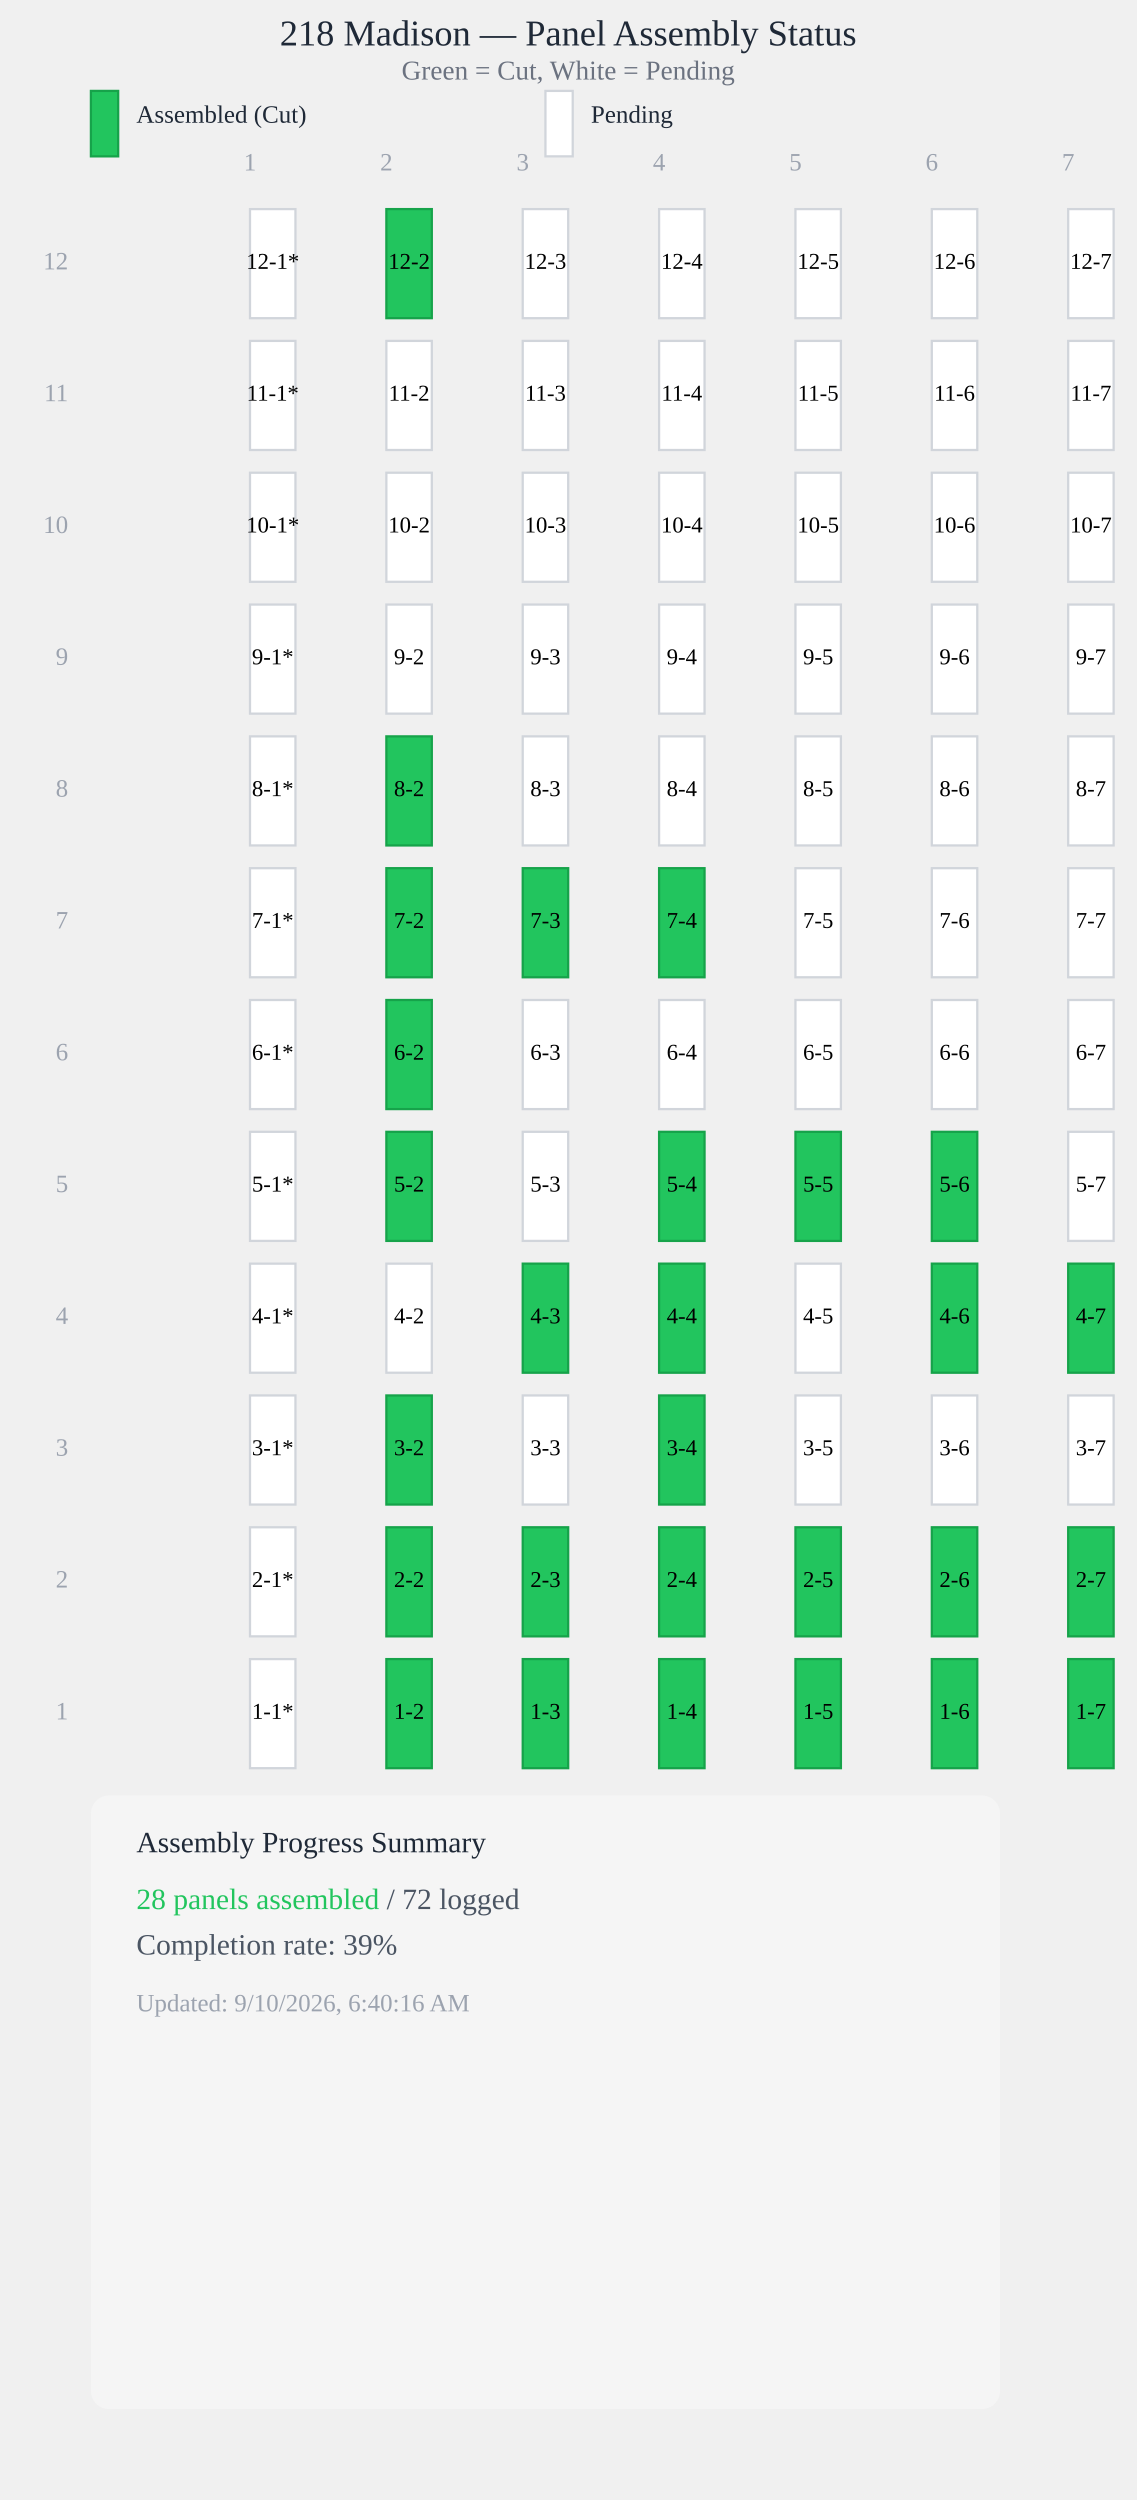
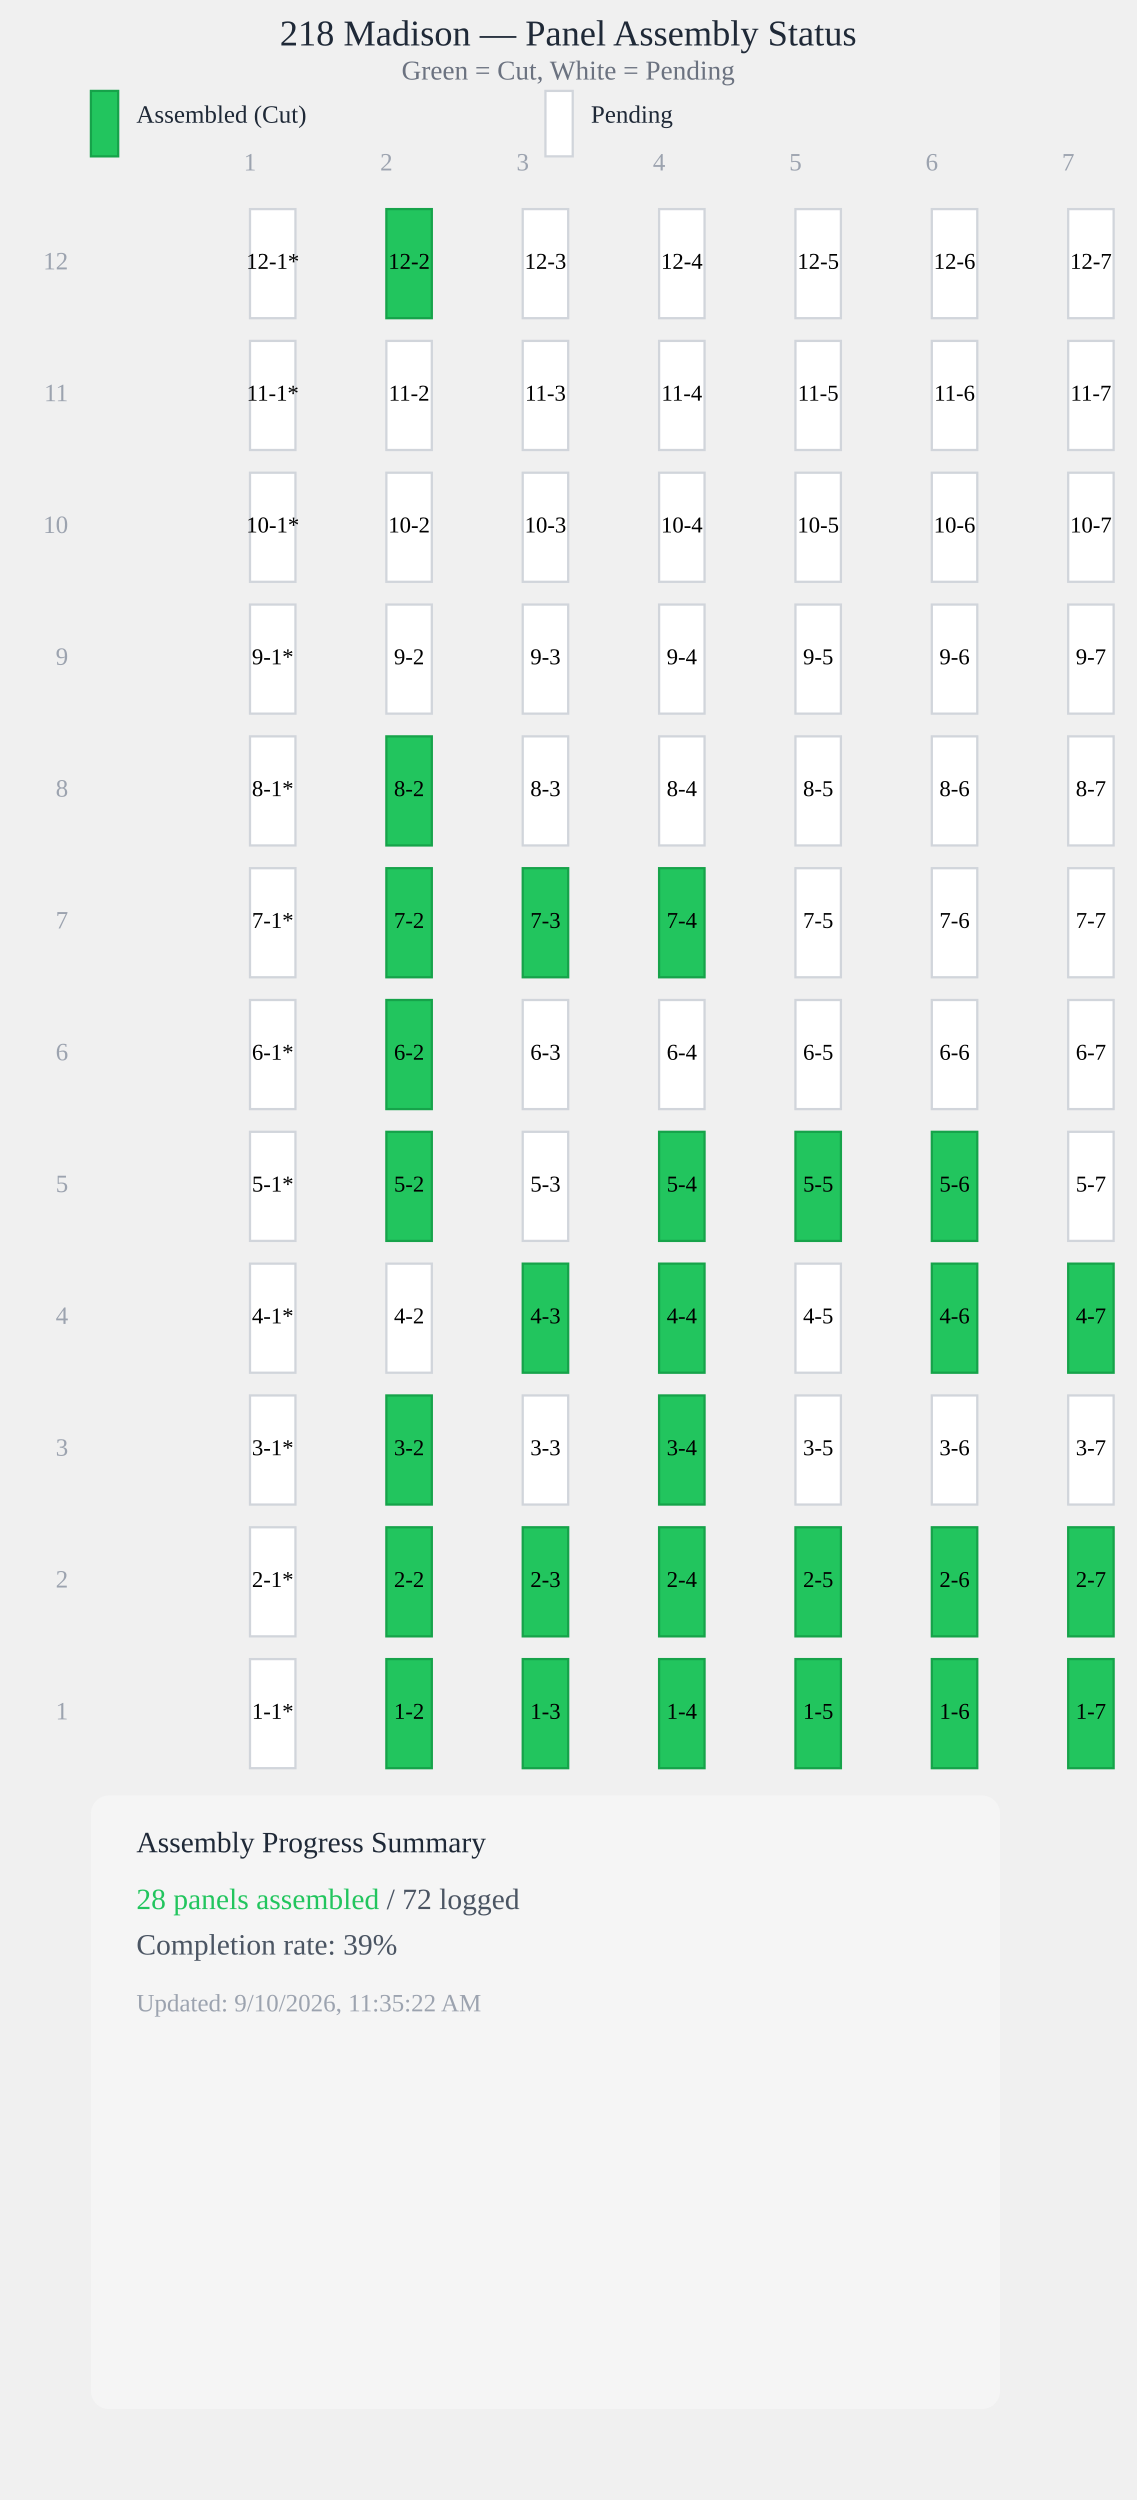
<svg xmlns="http://www.w3.org/2000/svg" viewBox="0 0 500 1100" style="max-width: 100%; height: auto; display: block;">
  <text x="250" y="20" style="font-size: 16px; font-weight: 500; text-anchor: middle; fill: #1f2937;">218 Madison — Panel Assembly Status</text>
  <text x="250" y="35" style="font-size: 12px; text-anchor: middle; fill: #6b7280;">Green = Cut, White = Pending</text>
  <rect x="40" y="40" width="12" height="28.8" fill="#22c55e" stroke="#16a34a" stroke-width="1" />
  <text x="60" y="54" style="font-size: 11px; fill: #1f2937;">Assembled (Cut)</text>
  <rect x="240" y="40" width="12" height="28.8" fill="#ffffff" stroke="#d1d5db" stroke-width="1" />
  <text x="260" y="54" style="font-size: 11px; fill: #1f2937;">Pending</text>
  <text x="110" y="75" style="font-size: 11px; fill: #9ca3af; text-anchor: middle;">1</text>
  <text x="170" y="75" style="font-size: 11px; fill: #9ca3af; text-anchor: middle;">2</text>
  <text x="230" y="75" style="font-size: 11px; fill: #9ca3af; text-anchor: middle;">3</text>
  <text x="290" y="75" style="font-size: 11px; fill: #9ca3af; text-anchor: middle;">4</text>
  <text x="350" y="75" style="font-size: 11px; fill: #9ca3af; text-anchor: middle;">5</text>
  <text x="410" y="75" style="font-size: 11px; fill: #9ca3af; text-anchor: middle;">6</text>
  <text x="470" y="75" style="font-size: 11px; fill: #9ca3af; text-anchor: middle;">7</text>
  <rect x="110" y="92" width="20" height="48" fill="#ffffff" stroke="#d1d5db" stroke-width="1" />
  <text x="120" y="116" style="font-size: 10px; font-weight: 500; text-anchor: middle; dominant-baseline: middle; fill: #000;">12-1*</text>
  <rect x="170" y="92" width="20" height="48" fill="#22c55e" stroke="#16a34a" stroke-width="1" />
  <text x="180" y="116" style="font-size: 10px; font-weight: 500; text-anchor: middle; dominant-baseline: middle; fill: #000;">12-2</text>
  <rect x="230" y="92" width="20" height="48" fill="#ffffff" stroke="#d1d5db" stroke-width="1" />
  <text x="240" y="116" style="font-size: 10px; font-weight: 500; text-anchor: middle; dominant-baseline: middle; fill: #000;">12-3</text>
  <rect x="290" y="92" width="20" height="48" fill="#ffffff" stroke="#d1d5db" stroke-width="1" />
  <text x="300" y="116" style="font-size: 10px; font-weight: 500; text-anchor: middle; dominant-baseline: middle; fill: #000;">12-4</text>
  <rect x="350" y="92" width="20" height="48" fill="#ffffff" stroke="#d1d5db" stroke-width="1" />
  <text x="360" y="116" style="font-size: 10px; font-weight: 500; text-anchor: middle; dominant-baseline: middle; fill: #000;">12-5</text>
  <rect x="410" y="92" width="20" height="48" fill="#ffffff" stroke="#d1d5db" stroke-width="1" />
  <text x="420" y="116" style="font-size: 10px; font-weight: 500; text-anchor: middle; dominant-baseline: middle; fill: #000;">12-6</text>
  <rect x="470" y="92" width="20" height="48" fill="#ffffff" stroke="#d1d5db" stroke-width="1" />
  <text x="480" y="116" style="font-size: 10px; font-weight: 500; text-anchor: middle; dominant-baseline: middle; fill: #000;">12-7</text>
  <rect x="110" y="150" width="20" height="48" fill="#ffffff" stroke="#d1d5db" stroke-width="1" />
  <text x="120" y="174" style="font-size: 10px; font-weight: 500; text-anchor: middle; dominant-baseline: middle; fill: #000;">11-1*</text>
  <rect x="170" y="150" width="20" height="48" fill="#ffffff" stroke="#d1d5db" stroke-width="1" />
  <text x="180" y="174" style="font-size: 10px; font-weight: 500; text-anchor: middle; dominant-baseline: middle; fill: #000;">11-2</text>
  <rect x="230" y="150" width="20" height="48" fill="#ffffff" stroke="#d1d5db" stroke-width="1" />
  <text x="240" y="174" style="font-size: 10px; font-weight: 500; text-anchor: middle; dominant-baseline: middle; fill: #000;">11-3</text>
  <rect x="290" y="150" width="20" height="48" fill="#ffffff" stroke="#d1d5db" stroke-width="1" />
  <text x="300" y="174" style="font-size: 10px; font-weight: 500; text-anchor: middle; dominant-baseline: middle; fill: #000;">11-4</text>
  <rect x="350" y="150" width="20" height="48" fill="#ffffff" stroke="#d1d5db" stroke-width="1" />
  <text x="360" y="174" style="font-size: 10px; font-weight: 500; text-anchor: middle; dominant-baseline: middle; fill: #000;">11-5</text>
  <rect x="410" y="150" width="20" height="48" fill="#ffffff" stroke="#d1d5db" stroke-width="1" />
  <text x="420" y="174" style="font-size: 10px; font-weight: 500; text-anchor: middle; dominant-baseline: middle; fill: #000;">11-6</text>
  <rect x="470" y="150" width="20" height="48" fill="#ffffff" stroke="#d1d5db" stroke-width="1" />
  <text x="480" y="174" style="font-size: 10px; font-weight: 500; text-anchor: middle; dominant-baseline: middle; fill: #000;">11-7</text>
  <rect x="110" y="208" width="20" height="48" fill="#ffffff" stroke="#d1d5db" stroke-width="1" />
  <text x="120" y="232" style="font-size: 10px; font-weight: 500; text-anchor: middle; dominant-baseline: middle; fill: #000;">10-1*</text>
  <rect x="170" y="208" width="20" height="48" fill="#ffffff" stroke="#d1d5db" stroke-width="1" />
  <text x="180" y="232" style="font-size: 10px; font-weight: 500; text-anchor: middle; dominant-baseline: middle; fill: #000;">10-2</text>
  <rect x="230" y="208" width="20" height="48" fill="#ffffff" stroke="#d1d5db" stroke-width="1" />
  <text x="240" y="232" style="font-size: 10px; font-weight: 500; text-anchor: middle; dominant-baseline: middle; fill: #000;">10-3</text>
  <rect x="290" y="208" width="20" height="48" fill="#ffffff" stroke="#d1d5db" stroke-width="1" />
  <text x="300" y="232" style="font-size: 10px; font-weight: 500; text-anchor: middle; dominant-baseline: middle; fill: #000;">10-4</text>
  <rect x="350" y="208" width="20" height="48" fill="#ffffff" stroke="#d1d5db" stroke-width="1" />
  <text x="360" y="232" style="font-size: 10px; font-weight: 500; text-anchor: middle; dominant-baseline: middle; fill: #000;">10-5</text>
  <rect x="410" y="208" width="20" height="48" fill="#ffffff" stroke="#d1d5db" stroke-width="1" />
  <text x="420" y="232" style="font-size: 10px; font-weight: 500; text-anchor: middle; dominant-baseline: middle; fill: #000;">10-6</text>
  <rect x="470" y="208" width="20" height="48" fill="#ffffff" stroke="#d1d5db" stroke-width="1" />
  <text x="480" y="232" style="font-size: 10px; font-weight: 500; text-anchor: middle; dominant-baseline: middle; fill: #000;">10-7</text>
  <rect x="110" y="266" width="20" height="48" fill="#ffffff" stroke="#d1d5db" stroke-width="1" />
  <text x="120" y="290" style="font-size: 10px; font-weight: 500; text-anchor: middle; dominant-baseline: middle; fill: #000;">9-1*</text>
  <rect x="170" y="266" width="20" height="48" fill="#ffffff" stroke="#d1d5db" stroke-width="1" />
  <text x="180" y="290" style="font-size: 10px; font-weight: 500; text-anchor: middle; dominant-baseline: middle; fill: #000;">9-2</text>
  <rect x="230" y="266" width="20" height="48" fill="#ffffff" stroke="#d1d5db" stroke-width="1" />
  <text x="240" y="290" style="font-size: 10px; font-weight: 500; text-anchor: middle; dominant-baseline: middle; fill: #000;">9-3</text>
  <rect x="290" y="266" width="20" height="48" fill="#ffffff" stroke="#d1d5db" stroke-width="1" />
  <text x="300" y="290" style="font-size: 10px; font-weight: 500; text-anchor: middle; dominant-baseline: middle; fill: #000;">9-4</text>
  <rect x="350" y="266" width="20" height="48" fill="#ffffff" stroke="#d1d5db" stroke-width="1" />
  <text x="360" y="290" style="font-size: 10px; font-weight: 500; text-anchor: middle; dominant-baseline: middle; fill: #000;">9-5</text>
  <rect x="410" y="266" width="20" height="48" fill="#ffffff" stroke="#d1d5db" stroke-width="1" />
  <text x="420" y="290" style="font-size: 10px; font-weight: 500; text-anchor: middle; dominant-baseline: middle; fill: #000;">9-6</text>
  <rect x="470" y="266" width="20" height="48" fill="#ffffff" stroke="#d1d5db" stroke-width="1" />
  <text x="480" y="290" style="font-size: 10px; font-weight: 500; text-anchor: middle; dominant-baseline: middle; fill: #000;">9-7</text>
  <rect x="110" y="324" width="20" height="48" fill="#ffffff" stroke="#d1d5db" stroke-width="1" />
  <text x="120" y="348" style="font-size: 10px; font-weight: 500; text-anchor: middle; dominant-baseline: middle; fill: #000;">8-1*</text>
  <rect x="170" y="324" width="20" height="48" fill="#22c55e" stroke="#16a34a" stroke-width="1" />
  <text x="180" y="348" style="font-size: 10px; font-weight: 500; text-anchor: middle; dominant-baseline: middle; fill: #000;">8-2</text>
  <rect x="230" y="324" width="20" height="48" fill="#ffffff" stroke="#d1d5db" stroke-width="1" />
  <text x="240" y="348" style="font-size: 10px; font-weight: 500; text-anchor: middle; dominant-baseline: middle; fill: #000;">8-3</text>
  <rect x="290" y="324" width="20" height="48" fill="#ffffff" stroke="#d1d5db" stroke-width="1" />
  <text x="300" y="348" style="font-size: 10px; font-weight: 500; text-anchor: middle; dominant-baseline: middle; fill: #000;">8-4</text>
  <rect x="350" y="324" width="20" height="48" fill="#ffffff" stroke="#d1d5db" stroke-width="1" />
  <text x="360" y="348" style="font-size: 10px; font-weight: 500; text-anchor: middle; dominant-baseline: middle; fill: #000;">8-5</text>
  <rect x="410" y="324" width="20" height="48" fill="#ffffff" stroke="#d1d5db" stroke-width="1" />
  <text x="420" y="348" style="font-size: 10px; font-weight: 500; text-anchor: middle; dominant-baseline: middle; fill: #000;">8-6</text>
  <rect x="470" y="324" width="20" height="48" fill="#ffffff" stroke="#d1d5db" stroke-width="1" />
  <text x="480" y="348" style="font-size: 10px; font-weight: 500; text-anchor: middle; dominant-baseline: middle; fill: #000;">8-7</text>
  <rect x="110" y="382" width="20" height="48" fill="#ffffff" stroke="#d1d5db" stroke-width="1" />
  <text x="120" y="406" style="font-size: 10px; font-weight: 500; text-anchor: middle; dominant-baseline: middle; fill: #000;">7-1*</text>
  <rect x="170" y="382" width="20" height="48" fill="#22c55e" stroke="#16a34a" stroke-width="1" />
  <text x="180" y="406" style="font-size: 10px; font-weight: 500; text-anchor: middle; dominant-baseline: middle; fill: #000;">7-2</text>
  <rect x="230" y="382" width="20" height="48" fill="#22c55e" stroke="#16a34a" stroke-width="1" />
  <text x="240" y="406" style="font-size: 10px; font-weight: 500; text-anchor: middle; dominant-baseline: middle; fill: #000;">7-3</text>
  <rect x="290" y="382" width="20" height="48" fill="#22c55e" stroke="#16a34a" stroke-width="1" />
  <text x="300" y="406" style="font-size: 10px; font-weight: 500; text-anchor: middle; dominant-baseline: middle; fill: #000;">7-4</text>
  <rect x="350" y="382" width="20" height="48" fill="#ffffff" stroke="#d1d5db" stroke-width="1" />
  <text x="360" y="406" style="font-size: 10px; font-weight: 500; text-anchor: middle; dominant-baseline: middle; fill: #000;">7-5</text>
  <rect x="410" y="382" width="20" height="48" fill="#ffffff" stroke="#d1d5db" stroke-width="1" />
  <text x="420" y="406" style="font-size: 10px; font-weight: 500; text-anchor: middle; dominant-baseline: middle; fill: #000;">7-6</text>
  <rect x="470" y="382" width="20" height="48" fill="#ffffff" stroke="#d1d5db" stroke-width="1" />
  <text x="480" y="406" style="font-size: 10px; font-weight: 500; text-anchor: middle; dominant-baseline: middle; fill: #000;">7-7</text>
  <rect x="110" y="440" width="20" height="48" fill="#ffffff" stroke="#d1d5db" stroke-width="1" />
  <text x="120" y="464" style="font-size: 10px; font-weight: 500; text-anchor: middle; dominant-baseline: middle; fill: #000;">6-1*</text>
  <rect x="170" y="440" width="20" height="48" fill="#22c55e" stroke="#16a34a" stroke-width="1" />
  <text x="180" y="464" style="font-size: 10px; font-weight: 500; text-anchor: middle; dominant-baseline: middle; fill: #000;">6-2</text>
  <rect x="230" y="440" width="20" height="48" fill="#ffffff" stroke="#d1d5db" stroke-width="1" />
  <text x="240" y="464" style="font-size: 10px; font-weight: 500; text-anchor: middle; dominant-baseline: middle; fill: #000;">6-3</text>
  <rect x="290" y="440" width="20" height="48" fill="#ffffff" stroke="#d1d5db" stroke-width="1" />
  <text x="300" y="464" style="font-size: 10px; font-weight: 500; text-anchor: middle; dominant-baseline: middle; fill: #000;">6-4</text>
  <rect x="350" y="440" width="20" height="48" fill="#ffffff" stroke="#d1d5db" stroke-width="1" />
  <text x="360" y="464" style="font-size: 10px; font-weight: 500; text-anchor: middle; dominant-baseline: middle; fill: #000;">6-5</text>
  <rect x="410" y="440" width="20" height="48" fill="#ffffff" stroke="#d1d5db" stroke-width="1" />
  <text x="420" y="464" style="font-size: 10px; font-weight: 500; text-anchor: middle; dominant-baseline: middle; fill: #000;">6-6</text>
  <rect x="470" y="440" width="20" height="48" fill="#ffffff" stroke="#d1d5db" stroke-width="1" />
  <text x="480" y="464" style="font-size: 10px; font-weight: 500; text-anchor: middle; dominant-baseline: middle; fill: #000;">6-7</text>
  <rect x="110" y="498" width="20" height="48" fill="#ffffff" stroke="#d1d5db" stroke-width="1" />
  <text x="120" y="522" style="font-size: 10px; font-weight: 500; text-anchor: middle; dominant-baseline: middle; fill: #000;">5-1*</text>
  <rect x="170" y="498" width="20" height="48" fill="#22c55e" stroke="#16a34a" stroke-width="1" />
  <text x="180" y="522" style="font-size: 10px; font-weight: 500; text-anchor: middle; dominant-baseline: middle; fill: #000;">5-2</text>
  <rect x="230" y="498" width="20" height="48" fill="#ffffff" stroke="#d1d5db" stroke-width="1" />
  <text x="240" y="522" style="font-size: 10px; font-weight: 500; text-anchor: middle; dominant-baseline: middle; fill: #000;">5-3</text>
  <rect x="290" y="498" width="20" height="48" fill="#22c55e" stroke="#16a34a" stroke-width="1" />
  <text x="300" y="522" style="font-size: 10px; font-weight: 500; text-anchor: middle; dominant-baseline: middle; fill: #000;">5-4</text>
  <rect x="350" y="498" width="20" height="48" fill="#22c55e" stroke="#16a34a" stroke-width="1" />
  <text x="360" y="522" style="font-size: 10px; font-weight: 500; text-anchor: middle; dominant-baseline: middle; fill: #000;">5-5</text>
  <rect x="410" y="498" width="20" height="48" fill="#22c55e" stroke="#16a34a" stroke-width="1" />
  <text x="420" y="522" style="font-size: 10px; font-weight: 500; text-anchor: middle; dominant-baseline: middle; fill: #000;">5-6</text>
  <rect x="470" y="498" width="20" height="48" fill="#ffffff" stroke="#d1d5db" stroke-width="1" />
  <text x="480" y="522" style="font-size: 10px; font-weight: 500; text-anchor: middle; dominant-baseline: middle; fill: #000;">5-7</text>
  <rect x="110" y="556" width="20" height="48" fill="#ffffff" stroke="#d1d5db" stroke-width="1" />
  <text x="120" y="580" style="font-size: 10px; font-weight: 500; text-anchor: middle; dominant-baseline: middle; fill: #000;">4-1*</text>
  <rect x="170" y="556" width="20" height="48" fill="#ffffff" stroke="#d1d5db" stroke-width="1" />
  <text x="180" y="580" style="font-size: 10px; font-weight: 500; text-anchor: middle; dominant-baseline: middle; fill: #000;">4-2</text>
  <rect x="230" y="556" width="20" height="48" fill="#22c55e" stroke="#16a34a" stroke-width="1" />
  <text x="240" y="580" style="font-size: 10px; font-weight: 500; text-anchor: middle; dominant-baseline: middle; fill: #000;">4-3</text>
  <rect x="290" y="556" width="20" height="48" fill="#22c55e" stroke="#16a34a" stroke-width="1" />
  <text x="300" y="580" style="font-size: 10px; font-weight: 500; text-anchor: middle; dominant-baseline: middle; fill: #000;">4-4</text>
  <rect x="350" y="556" width="20" height="48" fill="#ffffff" stroke="#d1d5db" stroke-width="1" />
  <text x="360" y="580" style="font-size: 10px; font-weight: 500; text-anchor: middle; dominant-baseline: middle; fill: #000;">4-5</text>
  <rect x="410" y="556" width="20" height="48" fill="#22c55e" stroke="#16a34a" stroke-width="1" />
  <text x="420" y="580" style="font-size: 10px; font-weight: 500; text-anchor: middle; dominant-baseline: middle; fill: #000;">4-6</text>
  <rect x="470" y="556" width="20" height="48" fill="#22c55e" stroke="#16a34a" stroke-width="1" />
  <text x="480" y="580" style="font-size: 10px; font-weight: 500; text-anchor: middle; dominant-baseline: middle; fill: #000;">4-7</text>
  <rect x="110" y="614" width="20" height="48" fill="#ffffff" stroke="#d1d5db" stroke-width="1" />
  <text x="120" y="638" style="font-size: 10px; font-weight: 500; text-anchor: middle; dominant-baseline: middle; fill: #000;">3-1*</text>
  <rect x="170" y="614" width="20" height="48" fill="#22c55e" stroke="#16a34a" stroke-width="1" />
  <text x="180" y="638" style="font-size: 10px; font-weight: 500; text-anchor: middle; dominant-baseline: middle; fill: #000;">3-2</text>
  <rect x="230" y="614" width="20" height="48" fill="#ffffff" stroke="#d1d5db" stroke-width="1" />
  <text x="240" y="638" style="font-size: 10px; font-weight: 500; text-anchor: middle; dominant-baseline: middle; fill: #000;">3-3</text>
  <rect x="290" y="614" width="20" height="48" fill="#22c55e" stroke="#16a34a" stroke-width="1" />
  <text x="300" y="638" style="font-size: 10px; font-weight: 500; text-anchor: middle; dominant-baseline: middle; fill: #000;">3-4</text>
  <rect x="350" y="614" width="20" height="48" fill="#ffffff" stroke="#d1d5db" stroke-width="1" />
  <text x="360" y="638" style="font-size: 10px; font-weight: 500; text-anchor: middle; dominant-baseline: middle; fill: #000;">3-5</text>
  <rect x="410" y="614" width="20" height="48" fill="#ffffff" stroke="#d1d5db" stroke-width="1" />
  <text x="420" y="638" style="font-size: 10px; font-weight: 500; text-anchor: middle; dominant-baseline: middle; fill: #000;">3-6</text>
  <rect x="470" y="614" width="20" height="48" fill="#ffffff" stroke="#d1d5db" stroke-width="1" />
  <text x="480" y="638" style="font-size: 10px; font-weight: 500; text-anchor: middle; dominant-baseline: middle; fill: #000;">3-7</text>
  <rect x="110" y="672" width="20" height="48" fill="#ffffff" stroke="#d1d5db" stroke-width="1" />
  <text x="120" y="696" style="font-size: 10px; font-weight: 500; text-anchor: middle; dominant-baseline: middle; fill: #000;">2-1*</text>
  <rect x="170" y="672" width="20" height="48" fill="#22c55e" stroke="#16a34a" stroke-width="1" />
  <text x="180" y="696" style="font-size: 10px; font-weight: 500; text-anchor: middle; dominant-baseline: middle; fill: #000;">2-2</text>
  <rect x="230" y="672" width="20" height="48" fill="#22c55e" stroke="#16a34a" stroke-width="1" />
  <text x="240" y="696" style="font-size: 10px; font-weight: 500; text-anchor: middle; dominant-baseline: middle; fill: #000;">2-3</text>
  <rect x="290" y="672" width="20" height="48" fill="#22c55e" stroke="#16a34a" stroke-width="1" />
  <text x="300" y="696" style="font-size: 10px; font-weight: 500; text-anchor: middle; dominant-baseline: middle; fill: #000;">2-4</text>
  <rect x="350" y="672" width="20" height="48" fill="#22c55e" stroke="#16a34a" stroke-width="1" />
  <text x="360" y="696" style="font-size: 10px; font-weight: 500; text-anchor: middle; dominant-baseline: middle; fill: #000;">2-5</text>
  <rect x="410" y="672" width="20" height="48" fill="#22c55e" stroke="#16a34a" stroke-width="1" />
  <text x="420" y="696" style="font-size: 10px; font-weight: 500; text-anchor: middle; dominant-baseline: middle; fill: #000;">2-6</text>
  <rect x="470" y="672" width="20" height="48" fill="#22c55e" stroke="#16a34a" stroke-width="1" />
  <text x="480" y="696" style="font-size: 10px; font-weight: 500; text-anchor: middle; dominant-baseline: middle; fill: #000;">2-7</text>
  <rect x="110" y="730" width="20" height="48" fill="#ffffff" stroke="#d1d5db" stroke-width="1" />
  <text x="120" y="754" style="font-size: 10px; font-weight: 500; text-anchor: middle; dominant-baseline: middle; fill: #000;">1-1*</text>
  <rect x="170" y="730" width="20" height="48" fill="#22c55e" stroke="#16a34a" stroke-width="1" />
  <text x="180" y="754" style="font-size: 10px; font-weight: 500; text-anchor: middle; dominant-baseline: middle; fill: #000;">1-2</text>
  <rect x="230" y="730" width="20" height="48" fill="#22c55e" stroke="#16a34a" stroke-width="1" />
  <text x="240" y="754" style="font-size: 10px; font-weight: 500; text-anchor: middle; dominant-baseline: middle; fill: #000;">1-3</text>
  <rect x="290" y="730" width="20" height="48" fill="#22c55e" stroke="#16a34a" stroke-width="1" />
  <text x="300" y="754" style="font-size: 10px; font-weight: 500; text-anchor: middle; dominant-baseline: middle; fill: #000;">1-4</text>
  <rect x="350" y="730" width="20" height="48" fill="#22c55e" stroke="#16a34a" stroke-width="1" />
  <text x="360" y="754" style="font-size: 10px; font-weight: 500; text-anchor: middle; dominant-baseline: middle; fill: #000;">1-5</text>
  <rect x="410" y="730" width="20" height="48" fill="#22c55e" stroke="#16a34a" stroke-width="1" />
  <text x="420" y="754" style="font-size: 10px; font-weight: 500; text-anchor: middle; dominant-baseline: middle; fill: #000;">1-6</text>
  <rect x="470" y="730" width="20" height="48" fill="#22c55e" stroke="#16a34a" stroke-width="1" />
  <text x="480" y="754" style="font-size: 10px; font-weight: 500; text-anchor: middle; dominant-baseline: middle; fill: #000;">1-7</text>
  <text x="30" y="754" style="font-size: 11px; fill: #9ca3af; text-anchor: end; dominant-baseline: middle;">1</text>
  <text x="30" y="696" style="font-size: 11px; fill: #9ca3af; text-anchor: end; dominant-baseline: middle;">2</text>
  <text x="30" y="638" style="font-size: 11px; fill: #9ca3af; text-anchor: end; dominant-baseline: middle;">3</text>
  <text x="30" y="580" style="font-size: 11px; fill: #9ca3af; text-anchor: end; dominant-baseline: middle;">4</text>
  <text x="30" y="522" style="font-size: 11px; fill: #9ca3af; text-anchor: end; dominant-baseline: middle;">5</text>
  <text x="30" y="464" style="font-size: 11px; fill: #9ca3af; text-anchor: end; dominant-baseline: middle;">6</text>
  <text x="30" y="406" style="font-size: 11px; fill: #9ca3af; text-anchor: end; dominant-baseline: middle;">7</text>
  <text x="30" y="348" style="font-size: 11px; fill: #9ca3af; text-anchor: end; dominant-baseline: middle;">8</text>
  <text x="30" y="290" style="font-size: 11px; fill: #9ca3af; text-anchor: end; dominant-baseline: middle;">9</text>
  <text x="30" y="232" style="font-size: 11px; fill: #9ca3af; text-anchor: end; dominant-baseline: middle;">10</text>
  <text x="30" y="174" style="font-size: 11px; fill: #9ca3af; text-anchor: end; dominant-baseline: middle;">11</text>
  <text x="30" y="116" style="font-size: 11px; fill: #9ca3af; text-anchor: end; dominant-baseline: middle;">12</text>
  <rect x="40" y="790" width="400" height="270" fill="#f5f5f5" stroke="0.5px solid #e5e7eb" stroke-width="0.5" rx="8" />
  <text x="60" y="815" style="font-size: 13px; font-weight: 500; fill: #1f2937;">Assembly Progress Summary</text>
  <text x="60" y="840" style="font-size: 13px; fill: #4b5563;">
    <tspan font-weight="500" fill="#22c55e">28 panels assembled</tspan> / 72 logged</text>
  <text x="60" y="860" style="font-size: 13px; fill: #4b5563;">Completion rate: <tspan font-weight="500">39%</tspan>
  </text>
-   <text x="60" y="885" style="font-size: 11px; fill: #9ca3af;">Updated: 9/10/2026, 6:40:16 AM</text>
+   <text x="60" y="885" style="font-size: 11px; fill: #9ca3af;">Updated: 9/10/2026, 11:35:22 AM</text>
</svg>
